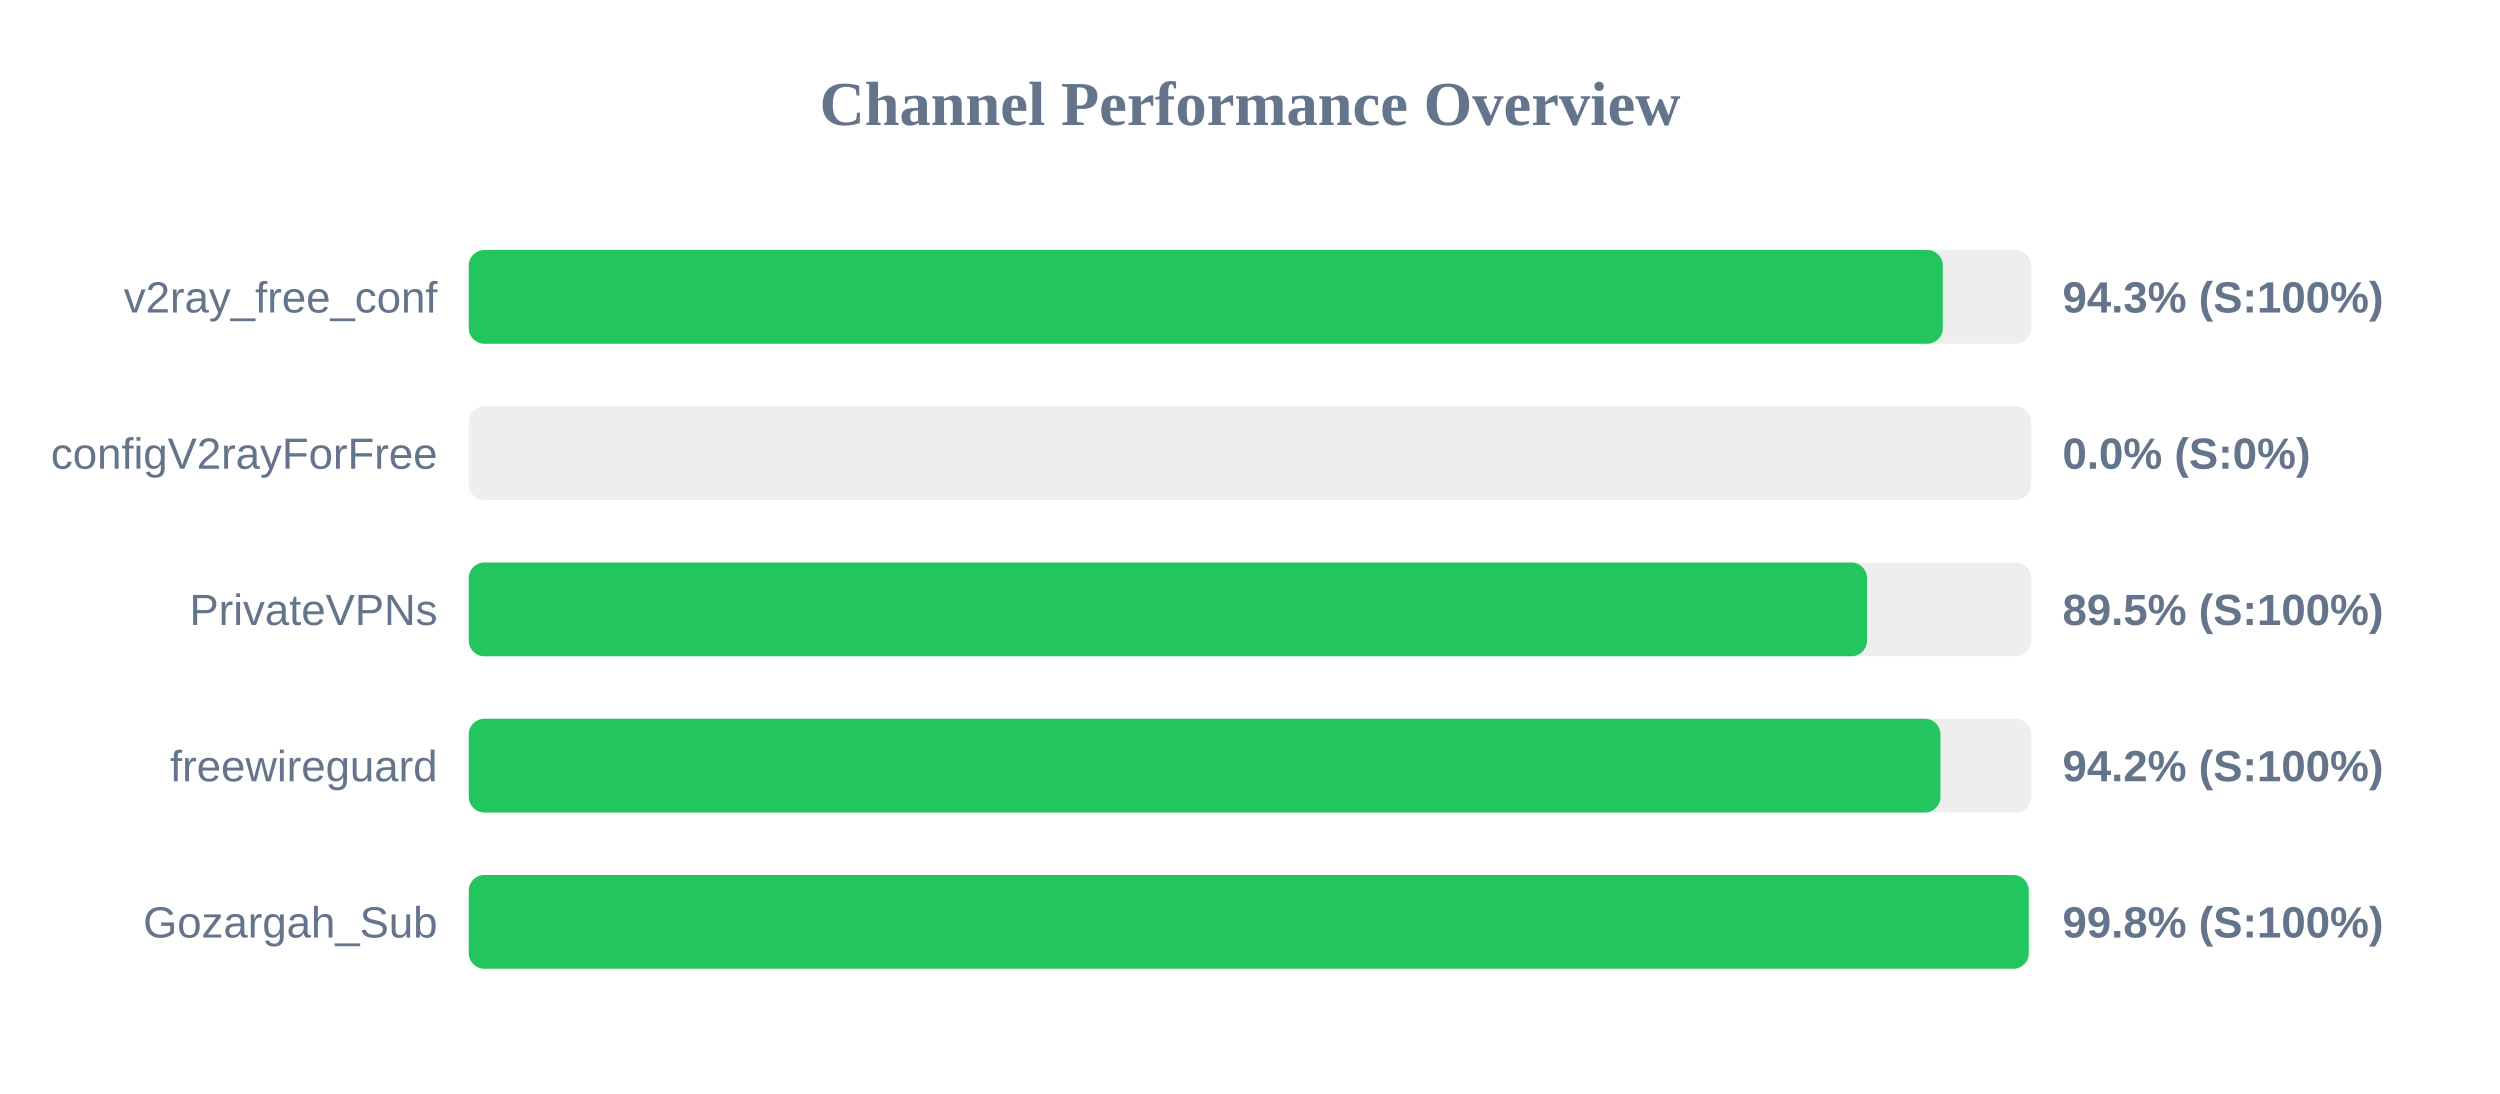
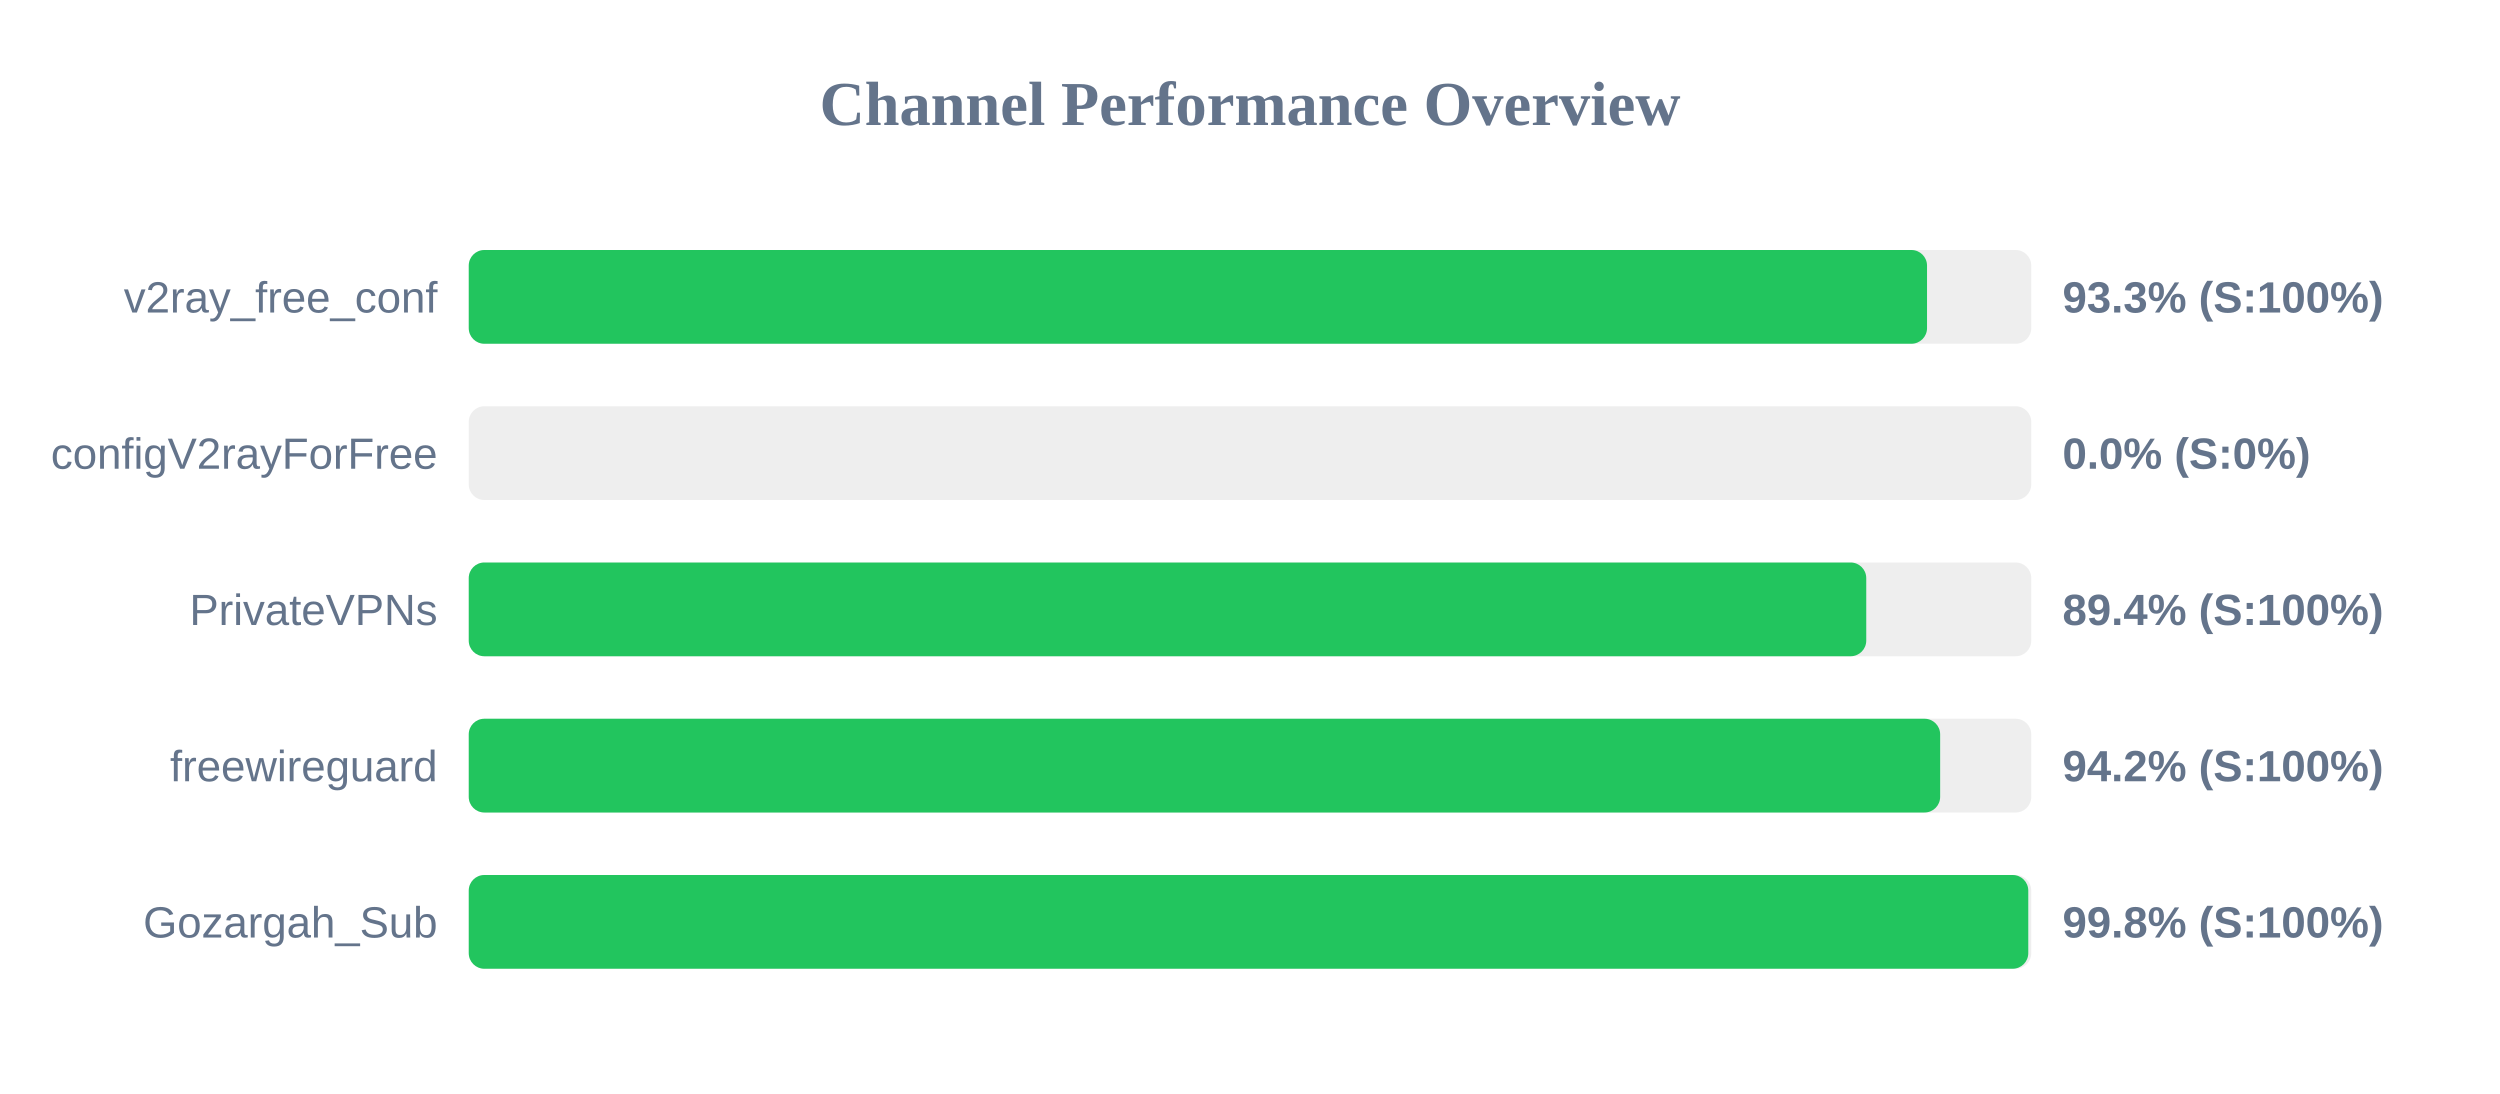
<svg xmlns="http://www.w3.org/2000/svg" width="800" height="350" version="1.1">
  <style>
        .row { font: 14px Arial; fill: #64748b; }
        .score { font: bold 14px Arial; fill: #64748b; }
    </style>
  <text x="400" y="40" text-anchor="middle" font-size="20px" font-weight="bold" fill="#64748b">Channel Performance Overview</text>
  <rect x="150" y="80" width="500" height="30" fill="#eee" rx="5" />
-   <rect x="150" y="80" width="471.7" height="30" fill="#22c55e" rx="5" />
+   <rect x="150" y="80" width="466.65" height="30" fill="#22c55e" rx="5" />
  <text x="140" y="100" text-anchor="end" class="row">v2ray_free_conf</text>
-   <text x="660" y="100" text-anchor="start" class="score">94.3% (S:100%)</text>
+   <text x="660" y="100" text-anchor="start" class="score">93.3% (S:100%)</text>
  <rect x="150" y="130" width="500" height="30" fill="#eee" rx="5" />
  <rect x="150" y="130" width="0.0" height="30" fill="#ef4444" rx="5" />
  <text x="140" y="150" text-anchor="end" class="row">configV2rayForFree</text>
  <text x="660" y="150" text-anchor="start" class="score">0.0% (S:0%)</text>
  <rect x="150" y="180" width="500" height="30" fill="#eee" rx="5" />
-   <rect x="150" y="180" width="447.45" height="30" fill="#22c55e" rx="5" />
+   <rect x="150" y="180" width="447.2" height="30" fill="#22c55e" rx="5" />
  <text x="140" y="200" text-anchor="end" class="row">PrivateVPNs</text>
-   <text x="660" y="200" text-anchor="start" class="score">89.5% (S:100%)</text>
+   <text x="660" y="200" text-anchor="start" class="score">89.4% (S:100%)</text>
  <rect x="150" y="230" width="500" height="30" fill="#eee" rx="5" />
-   <rect x="150" y="230" width="470.95" height="30" fill="#22c55e" rx="5" />
+   <rect x="150" y="230" width="470.85" height="30" fill="#22c55e" rx="5" />
  <text x="140" y="250" text-anchor="end" class="row">freewireguard</text>
  <text x="660" y="250" text-anchor="start" class="score">94.2% (S:100%)</text>
  <rect x="150" y="280" width="500" height="30" fill="#eee" rx="5" />
-   <rect x="150" y="280" width="499.2" height="30" fill="#22c55e" rx="5" />
+   <rect x="150" y="280" width="499.05" height="30" fill="#22c55e" rx="5" />
  <text x="140" y="300" text-anchor="end" class="row">Gozargah_Sub</text>
  <text x="660" y="300" text-anchor="start" class="score">99.8% (S:100%)</text>
</svg>
